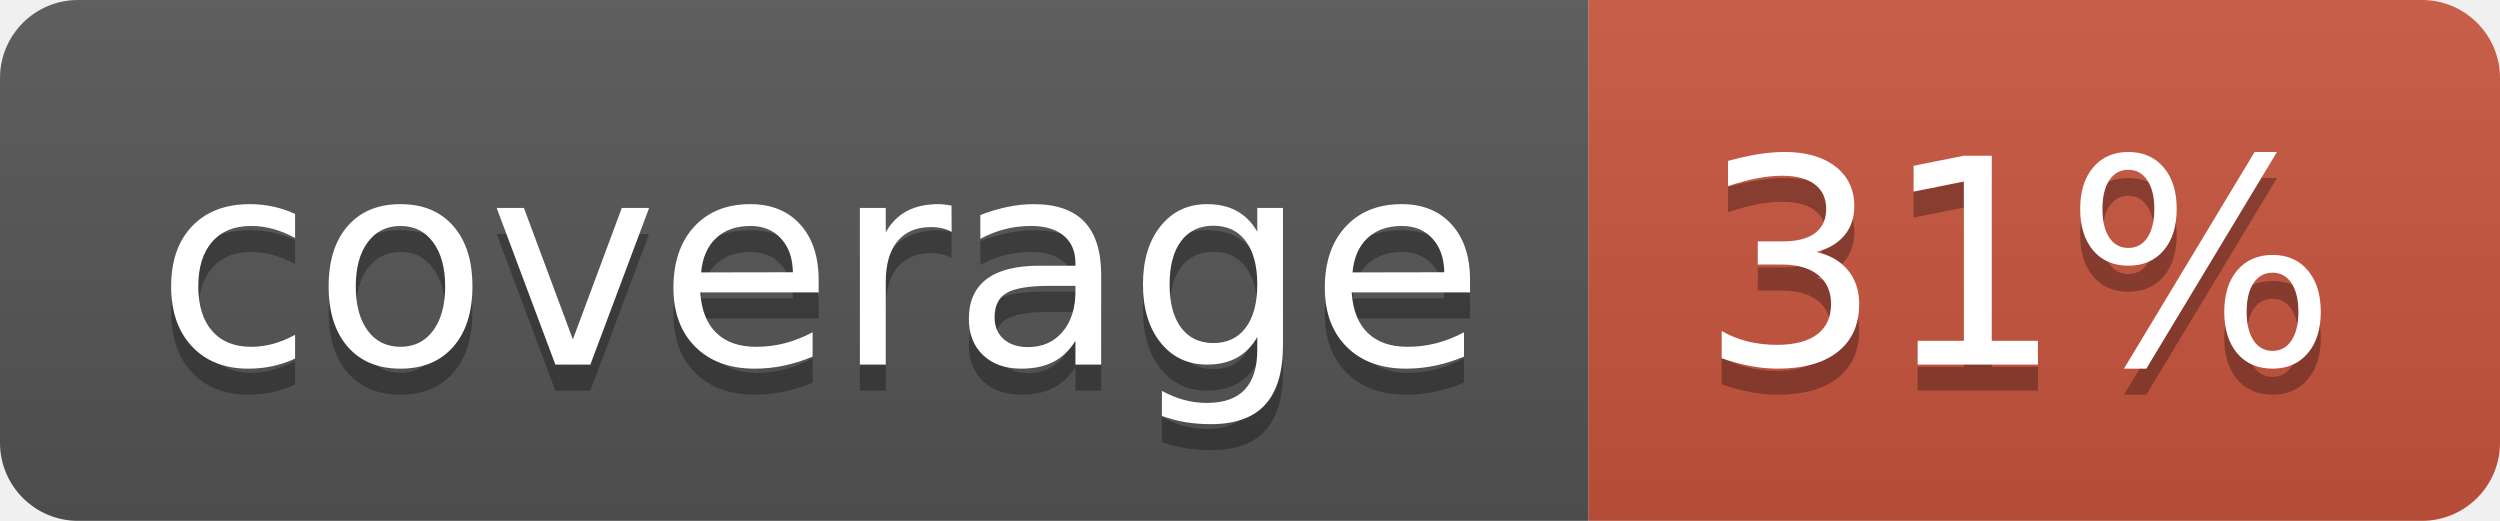
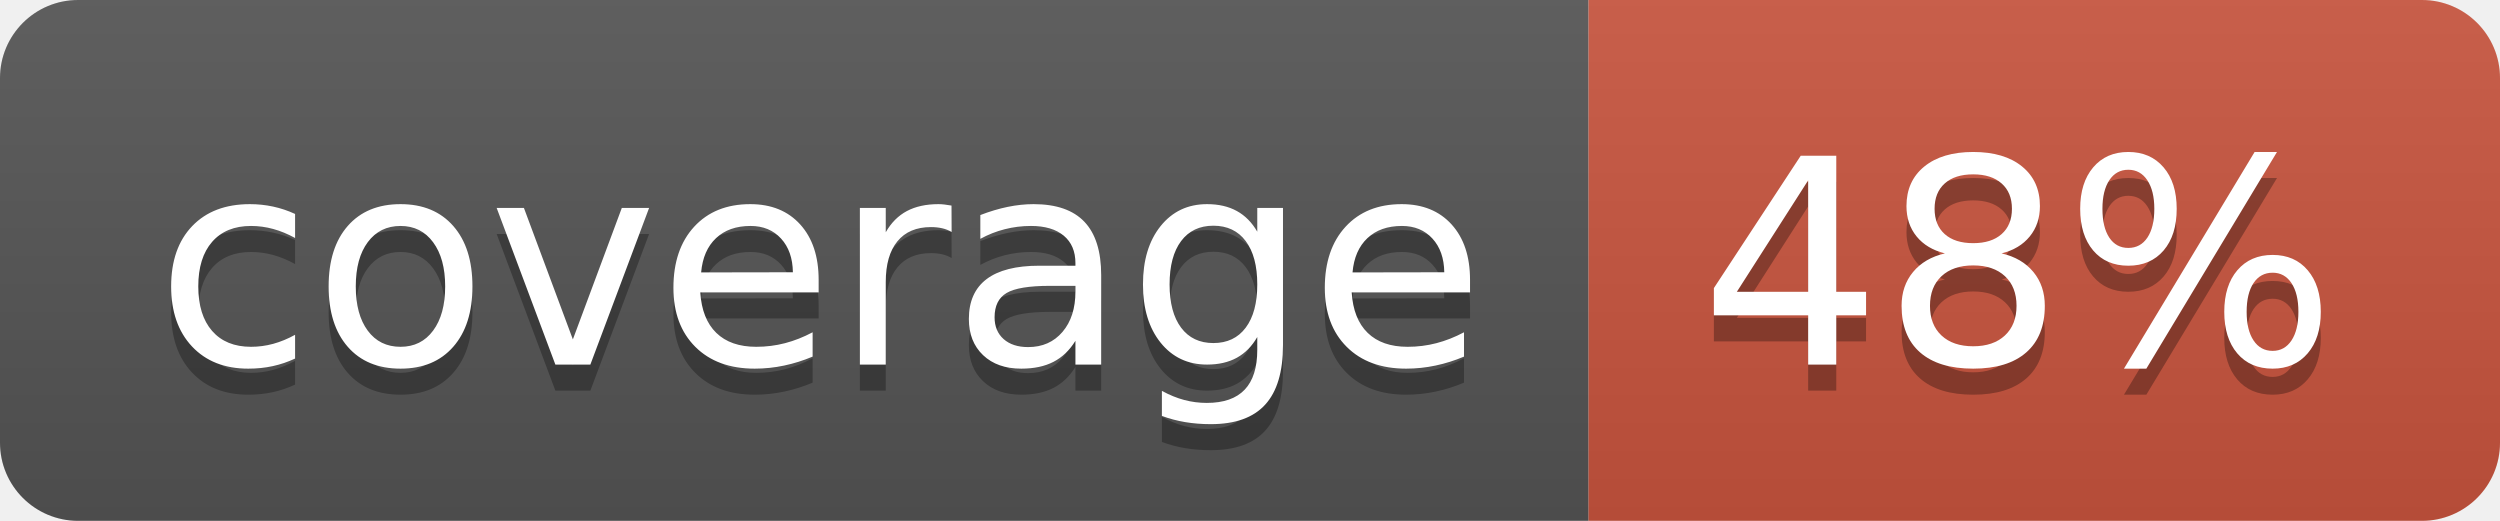
<svg xmlns="http://www.w3.org/2000/svg" width="96" height="20">
  <linearGradient id="b" x2="0" y2="100%">
    <stop offset="0" stop-color="#bbb" stop-opacity=".1" />
    <stop offset="1" stop-opacity=".1" />
  </linearGradient>
  <clipPath id="a">
    <rect width="96" height="20" rx="3" fill="#fff" />
  </clipPath>
  <g clip-path="url(#a)">
    <path fill="#555" d="M0 0h61v20H0z" />
    <path fill="#CA553E" d="M61 0h35v20H61z" />
    <path fill="url(#b)" d="M0 0h96v20H0z" />
  </g>
  <g fill="#fff" text-anchor="middle" font-family="DejaVu Sans,Verdana,Geneva,sans-serif" font-size="110">
    <text x="315" y="150" fill="#010101" fill-opacity=".3" transform="scale(.1)" textLength="510">coverage</text>
    <text x="315" y="140" transform="scale(.1)" textLength="510">coverage</text>
-     <text x="775" y="150" fill="#010101" fill-opacity=".3" transform="scale(.1)" textLength="250">31%</text>
-     <text x="775" y="140" transform="scale(.1)" textLength="250">31%</text>
+     <text x="775" y="150" fill="#010101" fill-opacity=".3" transform="scale(.1)" textLength="250">48%</text>
+     <text x="775" y="140" transform="scale(.1)" textLength="250">48%</text>
  </g>
</svg>
